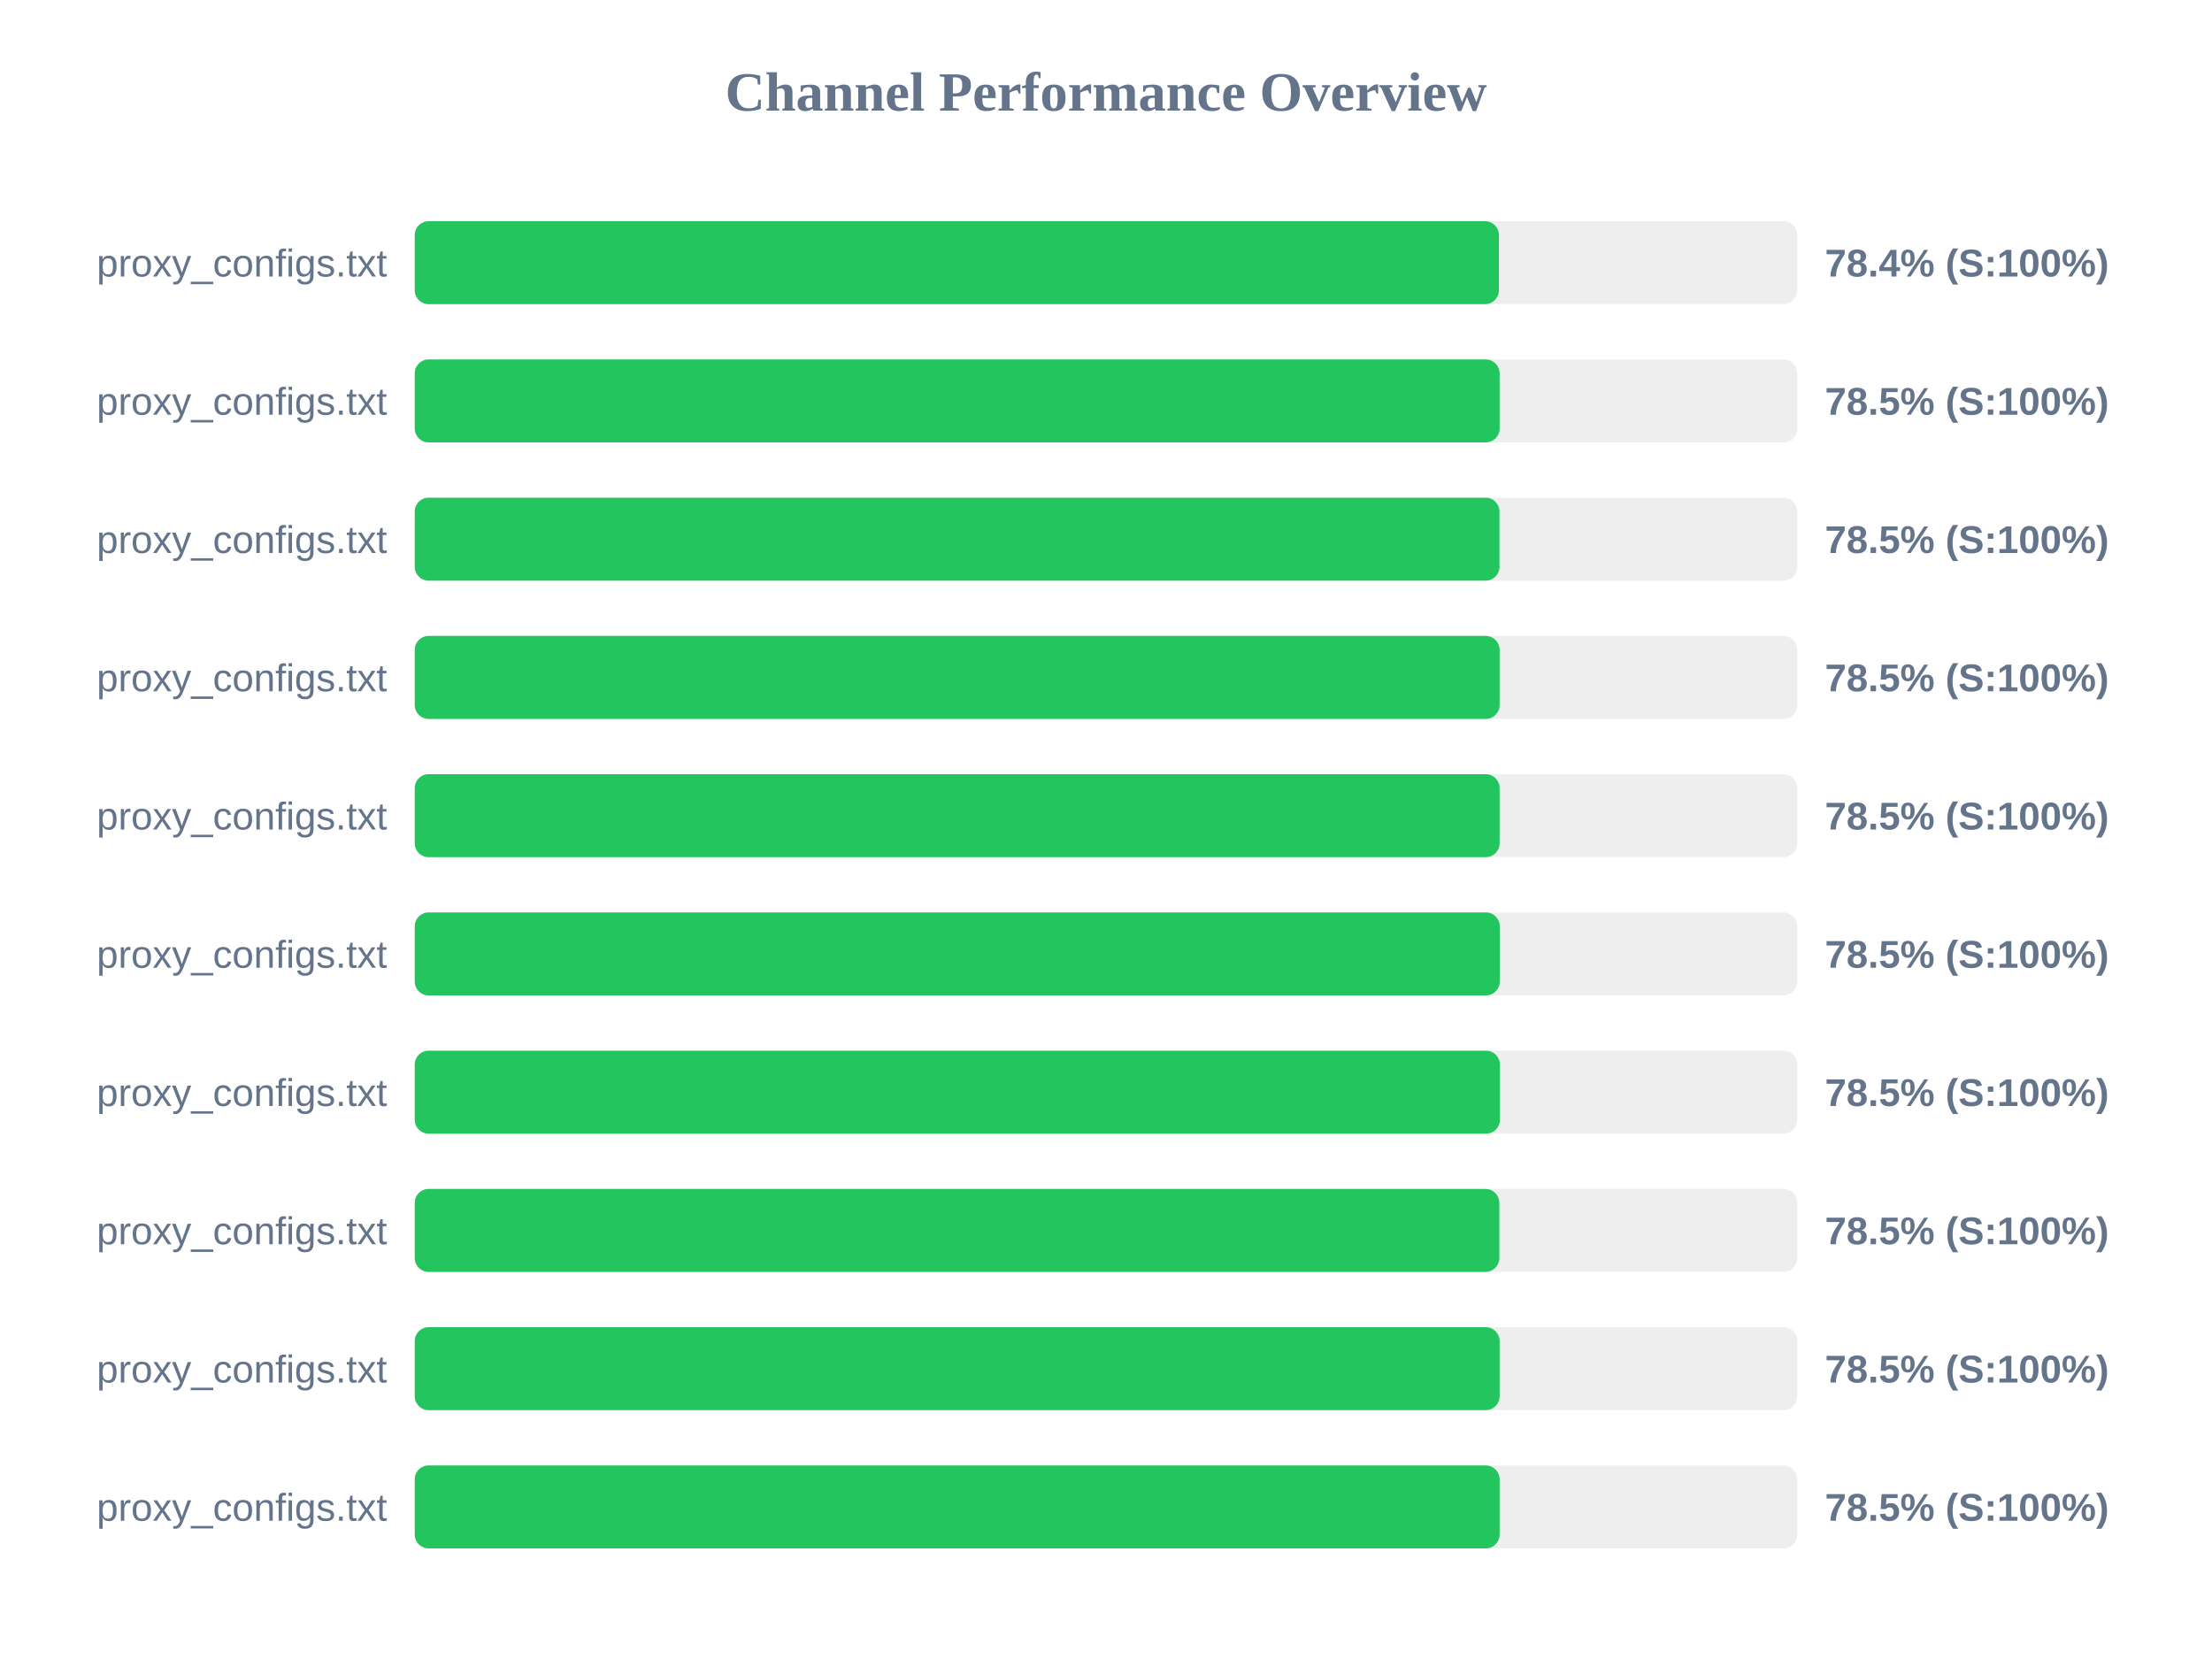
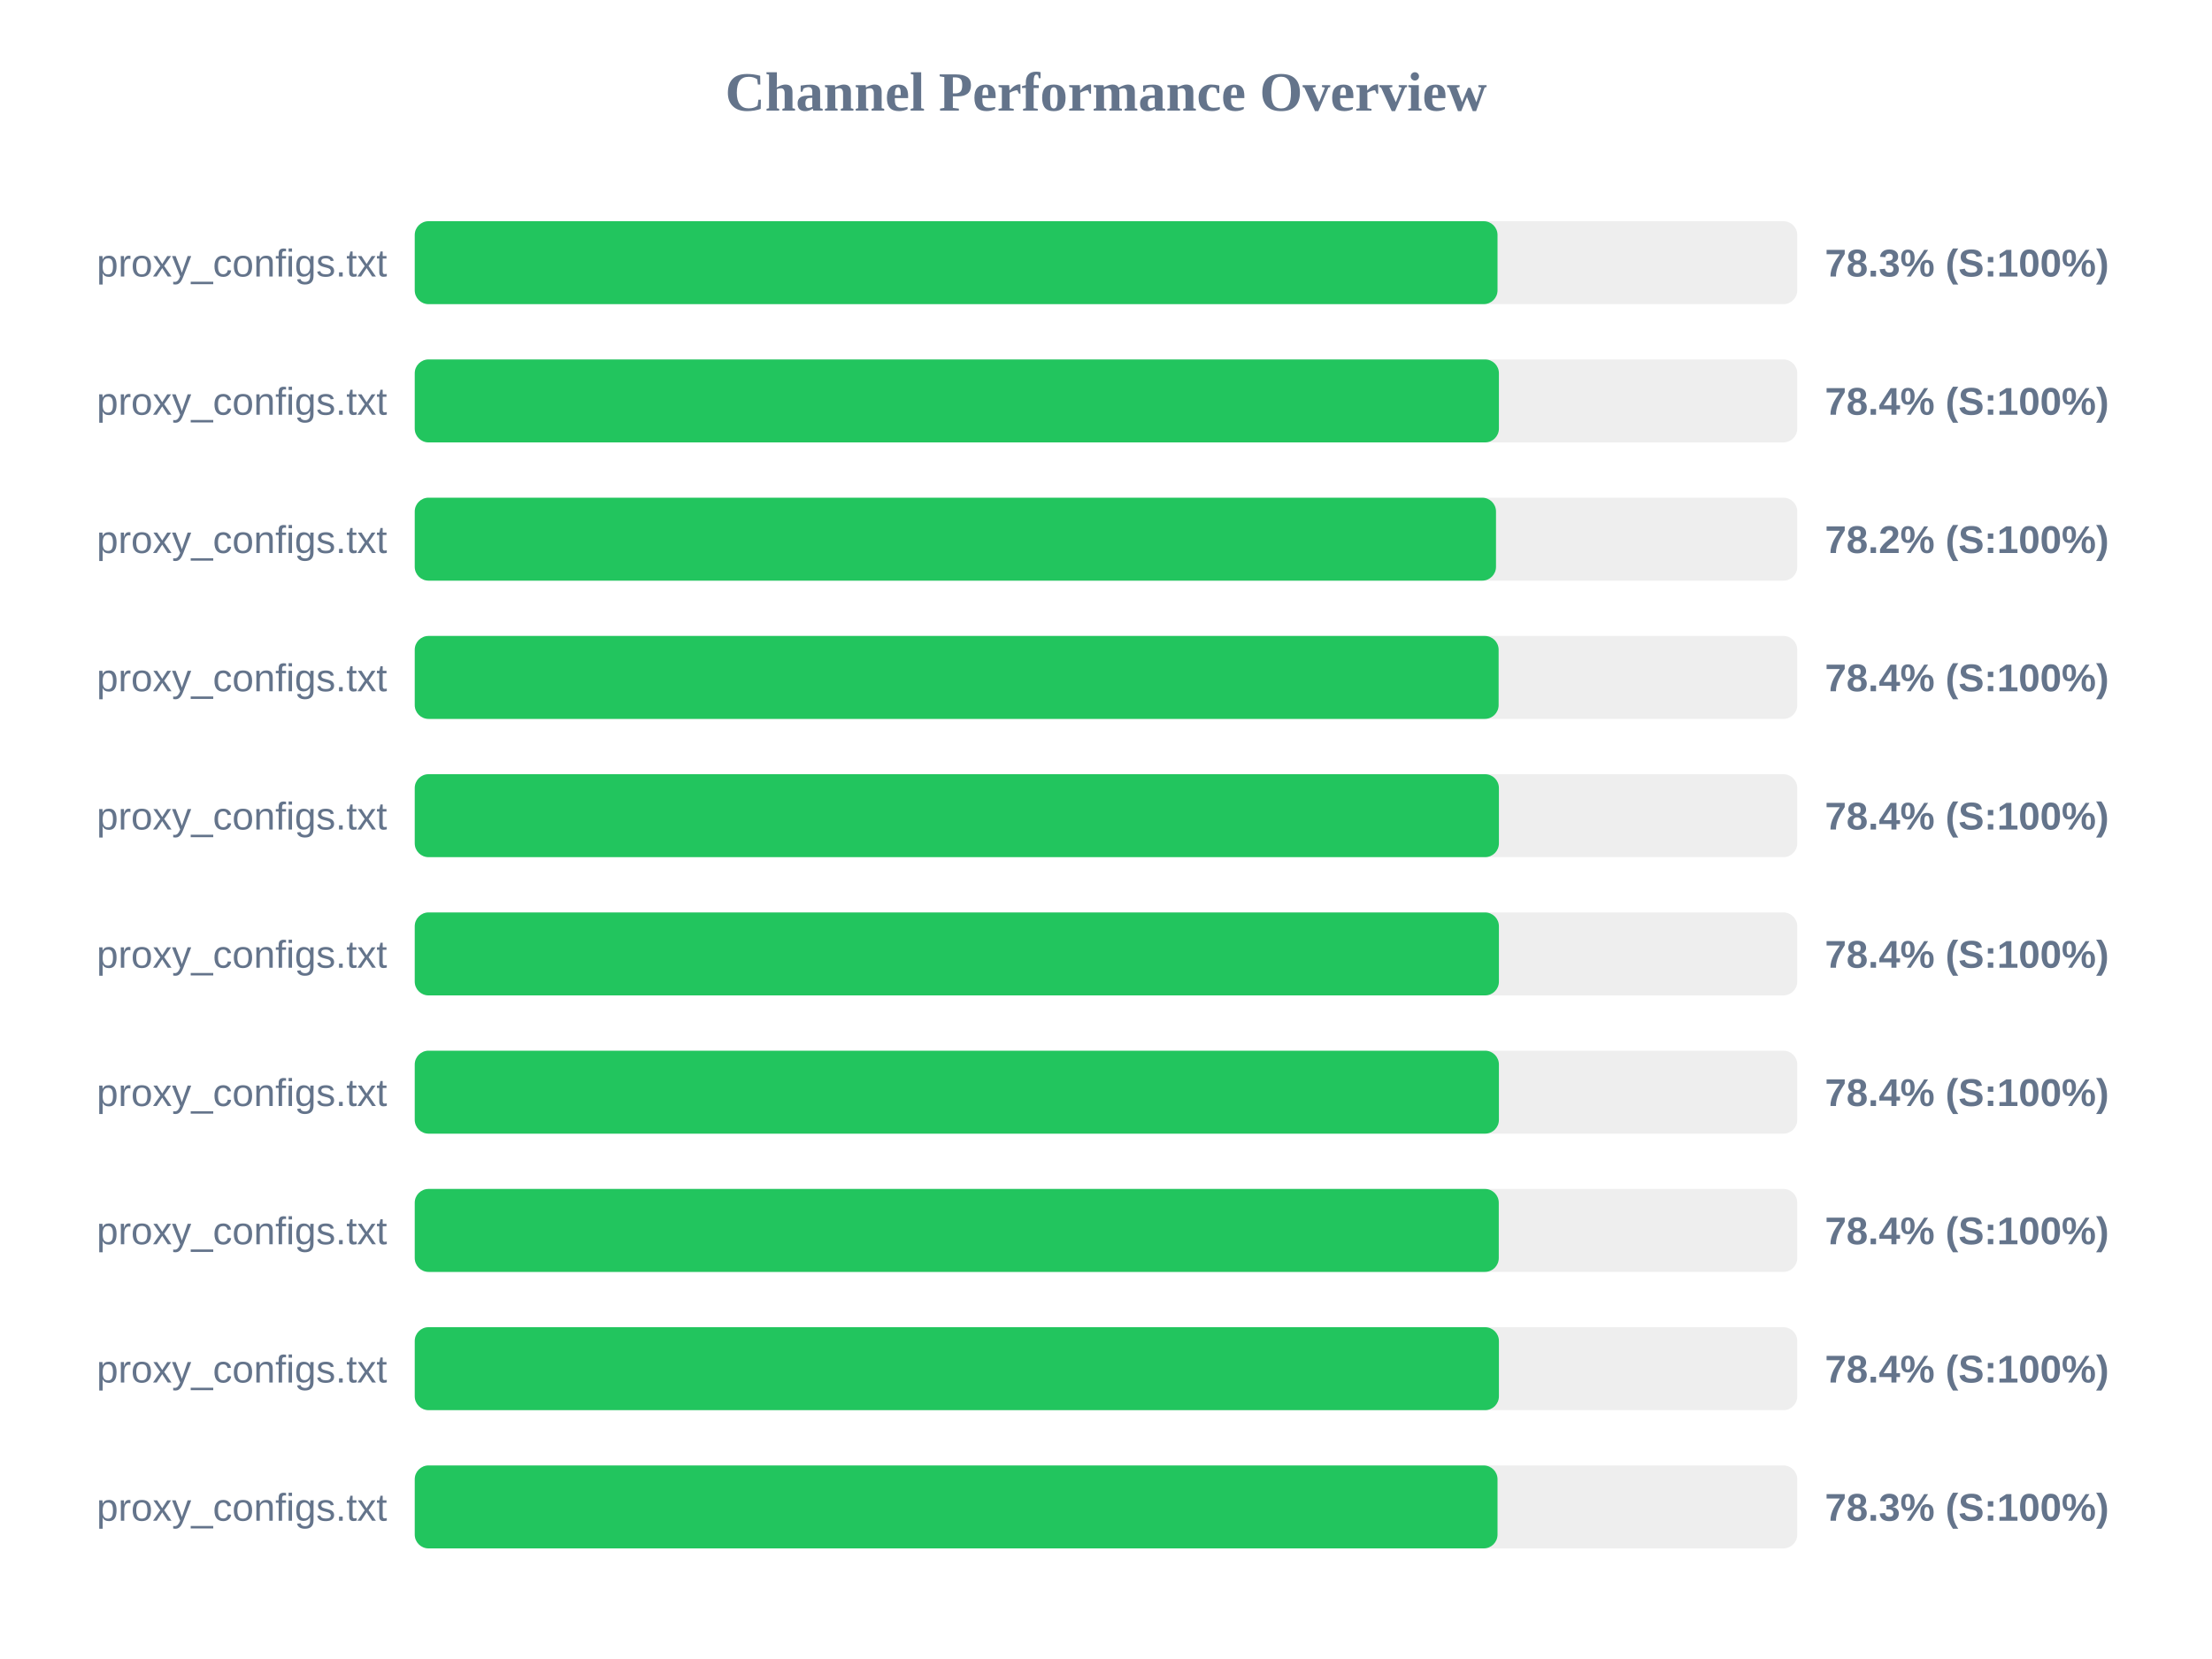
<svg xmlns="http://www.w3.org/2000/svg" width="800" height="600" version="1.1">
  <style>
        .row { font: 14px Arial; fill: #64748b; }
        .score { font: bold 14px Arial; fill: #64748b; }
    </style>
  <text x="400" y="40" text-anchor="middle" font-size="20px" font-weight="bold" fill="#64748b">Channel Performance Overview</text>
  <rect x="150" y="80" width="500" height="30" fill="#eee" rx="5" />
-   <rect x="150" y="80" width="392.1" height="30" fill="#22c55e" rx="5" />
+   <rect x="150" y="80" width="391.6" height="30" fill="#22c55e" rx="5" />
  <text x="140" y="100" text-anchor="end" class="row">proxy_configs.txt</text>
-   <text x="660" y="100" text-anchor="start" class="score">78.4% (S:100%)</text>
+   <text x="660" y="100" text-anchor="start" class="score">78.3% (S:100%)</text>
  <rect x="150" y="130" width="500" height="30" fill="#eee" rx="5" />
-   <rect x="150" y="130" width="392.35" height="30" fill="#22c55e" rx="5" />
+   <rect x="150" y="130" width="392.1" height="30" fill="#22c55e" rx="5" />
  <text x="140" y="150" text-anchor="end" class="row">proxy_configs.txt</text>
-   <text x="660" y="150" text-anchor="start" class="score">78.5% (S:100%)</text>
+   <text x="660" y="150" text-anchor="start" class="score">78.4% (S:100%)</text>
  <rect x="150" y="180" width="500" height="30" fill="#eee" rx="5" />
-   <rect x="150" y="180" width="392.3" height="30" fill="#22c55e" rx="5" />
+   <rect x="150" y="180" width="391.05" height="30" fill="#22c55e" rx="5" />
  <text x="140" y="200" text-anchor="end" class="row">proxy_configs.txt</text>
-   <text x="660" y="200" text-anchor="start" class="score">78.5% (S:100%)</text>
+   <text x="660" y="200" text-anchor="start" class="score">78.2% (S:100%)</text>
  <rect x="150" y="230" width="500" height="30" fill="#eee" rx="5" />
-   <rect x="150" y="230" width="392.35" height="30" fill="#22c55e" rx="5" />
+   <rect x="150" y="230" width="392.0" height="30" fill="#22c55e" rx="5" />
  <text x="140" y="250" text-anchor="end" class="row">proxy_configs.txt</text>
-   <text x="660" y="250" text-anchor="start" class="score">78.5% (S:100%)</text>
+   <text x="660" y="250" text-anchor="start" class="score">78.4% (S:100%)</text>
  <rect x="150" y="280" width="500" height="30" fill="#eee" rx="5" />
-   <rect x="150" y="280" width="392.35" height="30" fill="#22c55e" rx="5" />
+   <rect x="150" y="280" width="392.1" height="30" fill="#22c55e" rx="5" />
  <text x="140" y="300" text-anchor="end" class="row">proxy_configs.txt</text>
-   <text x="660" y="300" text-anchor="start" class="score">78.5% (S:100%)</text>
+   <text x="660" y="300" text-anchor="start" class="score">78.4% (S:100%)</text>
  <rect x="150" y="330" width="500" height="30" fill="#eee" rx="5" />
-   <rect x="150" y="330" width="392.4" height="30" fill="#22c55e" rx="5" />
+   <rect x="150" y="330" width="392.1" height="30" fill="#22c55e" rx="5" />
  <text x="140" y="350" text-anchor="end" class="row">proxy_configs.txt</text>
-   <text x="660" y="350" text-anchor="start" class="score">78.5% (S:100%)</text>
+   <text x="660" y="350" text-anchor="start" class="score">78.4% (S:100%)</text>
  <rect x="150" y="380" width="500" height="30" fill="#eee" rx="5" />
-   <rect x="150" y="380" width="392.45" height="30" fill="#22c55e" rx="5" />
+   <rect x="150" y="380" width="392.1" height="30" fill="#22c55e" rx="5" />
  <text x="140" y="400" text-anchor="end" class="row">proxy_configs.txt</text>
-   <text x="660" y="400" text-anchor="start" class="score">78.5% (S:100%)</text>
+   <text x="660" y="400" text-anchor="start" class="score">78.4% (S:100%)</text>
  <rect x="150" y="430" width="500" height="30" fill="#eee" rx="5" />
-   <rect x="150" y="430" width="392.25" height="30" fill="#22c55e" rx="5" />
+   <rect x="150" y="430" width="392.05" height="30" fill="#22c55e" rx="5" />
  <text x="140" y="450" text-anchor="end" class="row">proxy_configs.txt</text>
-   <text x="660" y="450" text-anchor="start" class="score">78.5% (S:100%)</text>
+   <text x="660" y="450" text-anchor="start" class="score">78.4% (S:100%)</text>
  <rect x="150" y="480" width="500" height="30" fill="#eee" rx="5" />
-   <rect x="150" y="480" width="392.35" height="30" fill="#22c55e" rx="5" />
+   <rect x="150" y="480" width="392.1" height="30" fill="#22c55e" rx="5" />
  <text x="140" y="500" text-anchor="end" class="row">proxy_configs.txt</text>
-   <text x="660" y="500" text-anchor="start" class="score">78.5% (S:100%)</text>
+   <text x="660" y="500" text-anchor="start" class="score">78.4% (S:100%)</text>
  <rect x="150" y="530" width="500" height="30" fill="#eee" rx="5" />
-   <rect x="150" y="530" width="392.35" height="30" fill="#22c55e" rx="5" />
+   <rect x="150" y="530" width="391.6" height="30" fill="#22c55e" rx="5" />
  <text x="140" y="550" text-anchor="end" class="row">proxy_configs.txt</text>
-   <text x="660" y="550" text-anchor="start" class="score">78.5% (S:100%)</text>
+   <text x="660" y="550" text-anchor="start" class="score">78.3% (S:100%)</text>
</svg>
